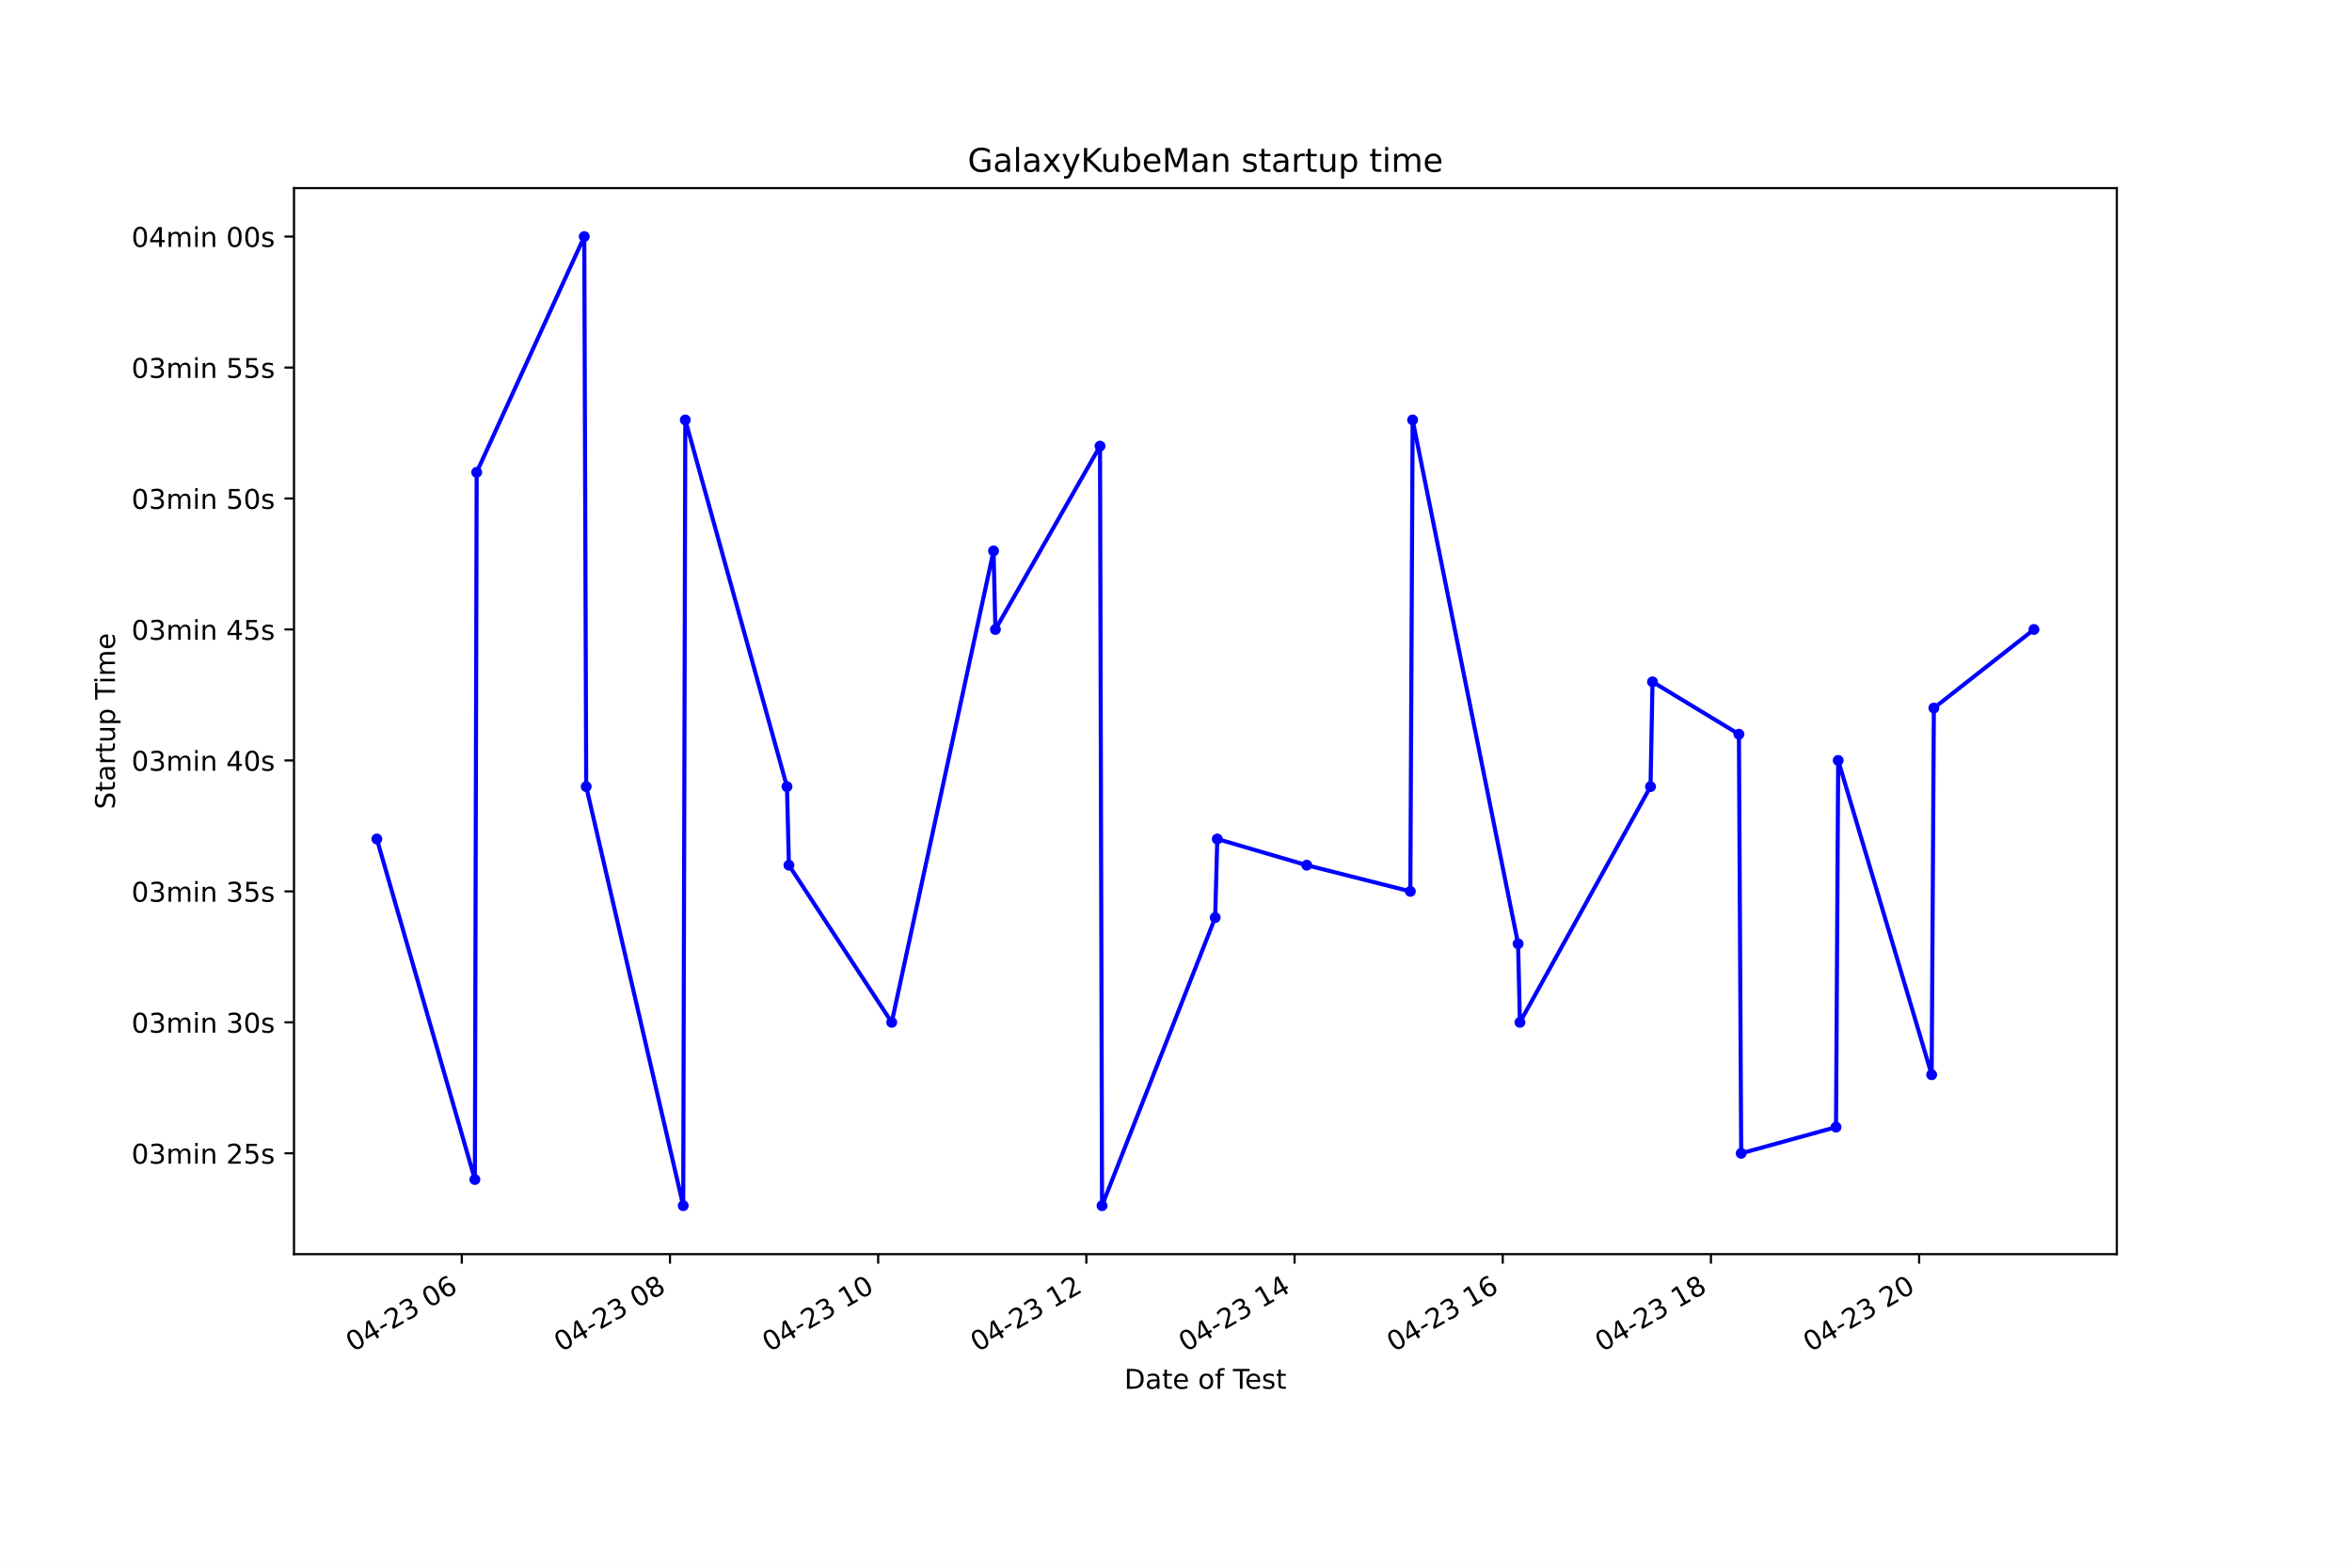
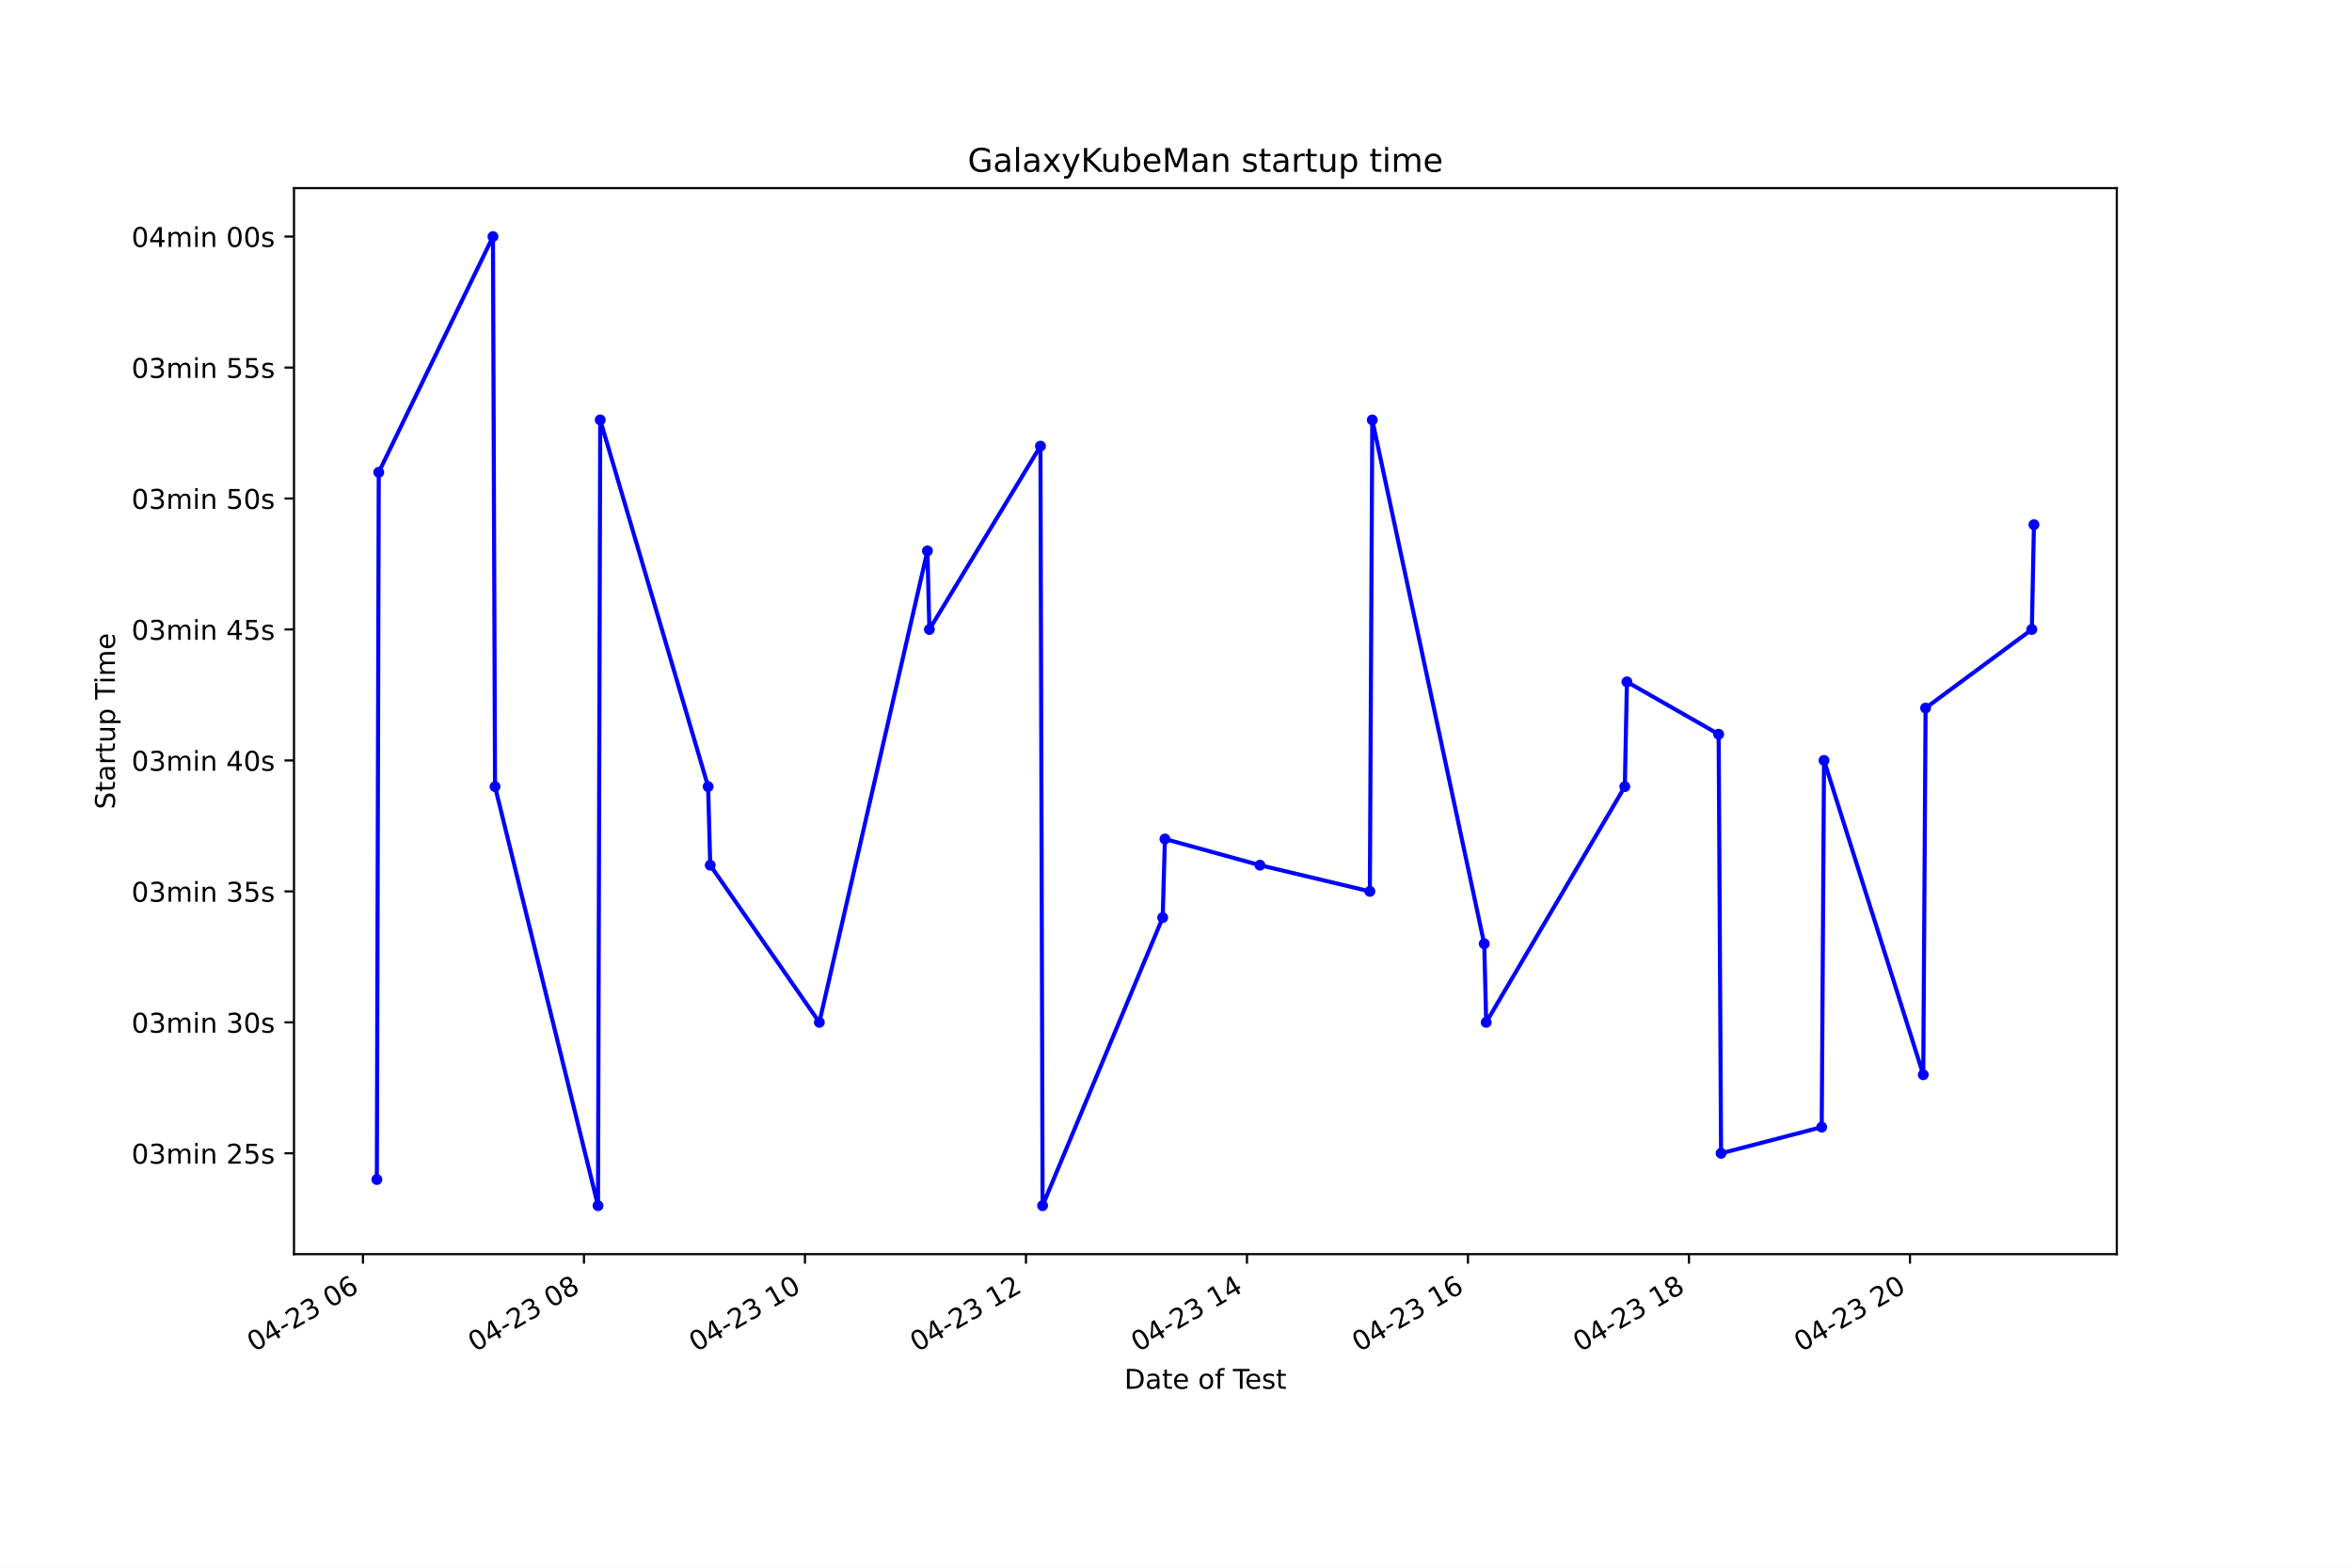
<svg xmlns="http://www.w3.org/2000/svg" xmlns:xlink="http://www.w3.org/1999/xlink" height="576pt" version="1.1" viewBox="0 0 864 576" width="864pt">
  <defs>
    <style type="text/css">*{stroke-linecap:butt;stroke-linejoin:round;}</style>
  </defs>
  <g id="figure_1">
    <g id="patch_1">
      <path d="M 0 576  L 864 576  L 864 0  L 0 0  z " style="fill:#ffffff;" />
    </g>
    <g id="axes_1">
      <g id="patch_2">
        <path d="M 108 460.8  L 777.6 460.8  L 777.6 69.12  L 108 69.12  z " style="fill:#ffffff;" />
      </g>
      <g id="matplotlib.axis_1">
        <g id="xtick_1">
          <g id="line2d_1">
            <defs>
-               <path d="M 0 0  L 0 3.5  " id="m1966120ac6" style="stroke:#000000;stroke-width:0.8;" />
+               <path d="M 0 0  L 0 3.5  " id="m173b4c6e5d" style="stroke:#000000;stroke-width:0.8;" />
            </defs>
            <g>
-               <use style="stroke:#000000;stroke-width:0.8;" x="169.634" xlink:href="#m1966120ac6" y="460.8" />
+               <use style="stroke:#000000;stroke-width:0.8;" x="133.328" xlink:href="#m173b4c6e5d" y="460.8" />
            </g>
          </g>
          <g id="text_1">
-             <g transform="translate(129.6567 496.8609)rotate(-30)scale(0.1 -0.1)">
+             <g transform="translate(93.35134 496.8609)rotate(-30)scale(0.1 -0.1)">
              <defs>
                <path d="M 2034 4250  Q 1547 4250 1301 3770  Q 1056 3291 1056 2328  Q 1056 1369 1301 889  Q 1547 409 2034 409  Q 2525 409 2770 889  Q 3016 1369 3016 2328  Q 3016 3291 2770 3770  Q 2525 4250 2034 4250  z M 2034 4750  Q 2819 4750 3233 4129  Q 3647 3509 3647 2328  Q 3647 1150 3233 529  Q 2819 -91 2034 -91  Q 1250 -91 836 529  Q 422 1150 422 2328  Q 422 3509 836 4129  Q 1250 4750 2034 4750  z " id="DejaVuSans-30" transform="scale(0.015625)" />
                <path d="M 2419 4116  L 825 1625  L 2419 1625  L 2419 4116  z M 2253 4666  L 3047 4666  L 3047 1625  L 3713 1625  L 3713 1100  L 3047 1100  L 3047 0  L 2419 0  L 2419 1100  L 313 1100  L 313 1709  L 2253 4666  z " id="DejaVuSans-34" transform="scale(0.015625)" />
                <path d="M 313 2009  L 1997 2009  L 1997 1497  L 313 1497  L 313 2009  z " id="DejaVuSans-2d" transform="scale(0.015625)" />
                <path d="M 1228 531  L 3431 531  L 3431 0  L 469 0  L 469 531  Q 828 903 1448 1529  Q 2069 2156 2228 2338  Q 2531 2678 2651 2914  Q 2772 3150 2772 3378  Q 2772 3750 2511 3984  Q 2250 4219 1831 4219  Q 1534 4219 1204 4116  Q 875 4013 500 3803  L 500 4441  Q 881 4594 1212 4672  Q 1544 4750 1819 4750  Q 2544 4750 2975 4387  Q 3406 4025 3406 3419  Q 3406 3131 3298 2873  Q 3191 2616 2906 2266  Q 2828 2175 2409 1742  Q 1991 1309 1228 531  z " id="DejaVuSans-32" transform="scale(0.015625)" />
                <path d="M 2597 2516  Q 3050 2419 3304 2112  Q 3559 1806 3559 1356  Q 3559 666 3084 287  Q 2609 -91 1734 -91  Q 1441 -91 1130 -33  Q 819 25 488 141  L 488 750  Q 750 597 1062 519  Q 1375 441 1716 441  Q 2309 441 2620 675  Q 2931 909 2931 1356  Q 2931 1769 2642 2001  Q 2353 2234 1838 2234  L 1294 2234  L 1294 2753  L 1863 2753  Q 2328 2753 2575 2939  Q 2822 3125 2822 3475  Q 2822 3834 2567 4026  Q 2313 4219 1838 4219  Q 1578 4219 1281 4162  Q 984 4106 628 3988  L 628 4550  Q 988 4650 1302 4700  Q 1616 4750 1894 4750  Q 2613 4750 3031 4423  Q 3450 4097 3450 3541  Q 3450 3153 3228 2886  Q 3006 2619 2597 2516  z " id="DejaVuSans-33" transform="scale(0.015625)" />
                <path id="DejaVuSans-20" transform="scale(0.015625)" />
                <path d="M 2113 2584  Q 1688 2584 1439 2293  Q 1191 2003 1191 1497  Q 1191 994 1439 701  Q 1688 409 2113 409  Q 2538 409 2786 701  Q 3034 994 3034 1497  Q 3034 2003 2786 2293  Q 2538 2584 2113 2584  z M 3366 4563  L 3366 3988  Q 3128 4100 2886 4159  Q 2644 4219 2406 4219  Q 1781 4219 1451 3797  Q 1122 3375 1075 2522  Q 1259 2794 1537 2939  Q 1816 3084 2150 3084  Q 2853 3084 3261 2657  Q 3669 2231 3669 1497  Q 3669 778 3244 343  Q 2819 -91 2113 -91  Q 1303 -91 875 529  Q 447 1150 447 2328  Q 447 3434 972 4092  Q 1497 4750 2381 4750  Q 2619 4750 2861 4703  Q 3103 4656 3366 4563  z " id="DejaVuSans-36" transform="scale(0.015625)" />
              </defs>
              <use xlink:href="#DejaVuSans-30" />
              <use x="63.623" xlink:href="#DejaVuSans-34" />
              <use x="127.246" xlink:href="#DejaVuSans-2d" />
              <use x="163.33" xlink:href="#DejaVuSans-32" />
              <use x="226.953" xlink:href="#DejaVuSans-33" />
              <use x="290.576" xlink:href="#DejaVuSans-20" />
              <use x="322.363" xlink:href="#DejaVuSans-30" />
              <use x="385.986" xlink:href="#DejaVuSans-36" />
            </g>
          </g>
        </g>
        <g id="xtick_2">
          <g id="line2d_2">
            <g>
-               <use style="stroke:#000000;stroke-width:0.8;" x="246.114" xlink:href="#m1966120ac6" y="460.8" />
+               <use style="stroke:#000000;stroke-width:0.8;" x="214.513" xlink:href="#m173b4c6e5d" y="460.8" />
            </g>
          </g>
          <g id="text_2">
-             <g transform="translate(206.1366 496.8609)rotate(-30)scale(0.1 -0.1)">
+             <g transform="translate(174.536 496.8609)rotate(-30)scale(0.1 -0.1)">
              <defs>
                <path d="M 2034 2216  Q 1584 2216 1326 1975  Q 1069 1734 1069 1313  Q 1069 891 1326 650  Q 1584 409 2034 409  Q 2484 409 2743 651  Q 3003 894 3003 1313  Q 3003 1734 2745 1975  Q 2488 2216 2034 2216  z M 1403 2484  Q 997 2584 770 2862  Q 544 3141 544 3541  Q 544 4100 942 4425  Q 1341 4750 2034 4750  Q 2731 4750 3128 4425  Q 3525 4100 3525 3541  Q 3525 3141 3298 2862  Q 3072 2584 2669 2484  Q 3125 2378 3379 2068  Q 3634 1759 3634 1313  Q 3634 634 3220 271  Q 2806 -91 2034 -91  Q 1263 -91 848 271  Q 434 634 434 1313  Q 434 1759 690 2068  Q 947 2378 1403 2484  z M 1172 3481  Q 1172 3119 1398 2916  Q 1625 2713 2034 2713  Q 2441 2713 2670 2916  Q 2900 3119 2900 3481  Q 2900 3844 2670 4047  Q 2441 4250 2034 4250  Q 1625 4250 1398 4047  Q 1172 3844 1172 3481  z " id="DejaVuSans-38" transform="scale(0.015625)" />
              </defs>
              <use xlink:href="#DejaVuSans-30" />
              <use x="63.623" xlink:href="#DejaVuSans-34" />
              <use x="127.246" xlink:href="#DejaVuSans-2d" />
              <use x="163.33" xlink:href="#DejaVuSans-32" />
              <use x="226.953" xlink:href="#DejaVuSans-33" />
              <use x="290.576" xlink:href="#DejaVuSans-20" />
              <use x="322.363" xlink:href="#DejaVuSans-30" />
              <use x="385.986" xlink:href="#DejaVuSans-38" />
            </g>
          </g>
        </g>
        <g id="xtick_3">
          <g id="line2d_3">
            <g>
-               <use style="stroke:#000000;stroke-width:0.8;" x="322.594" xlink:href="#m1966120ac6" y="460.8" />
+               <use style="stroke:#000000;stroke-width:0.8;" x="295.698" xlink:href="#m173b4c6e5d" y="460.8" />
            </g>
          </g>
          <g id="text_3">
-             <g transform="translate(282.6165 496.8609)rotate(-30)scale(0.1 -0.1)">
+             <g transform="translate(255.7207 496.8609)rotate(-30)scale(0.1 -0.1)">
              <defs>
                <path d="M 794 531  L 1825 531  L 1825 4091  L 703 3866  L 703 4441  L 1819 4666  L 2450 4666  L 2450 531  L 3481 531  L 3481 0  L 794 0  L 794 531  z " id="DejaVuSans-31" transform="scale(0.015625)" />
              </defs>
              <use xlink:href="#DejaVuSans-30" />
              <use x="63.623" xlink:href="#DejaVuSans-34" />
              <use x="127.246" xlink:href="#DejaVuSans-2d" />
              <use x="163.33" xlink:href="#DejaVuSans-32" />
              <use x="226.953" xlink:href="#DejaVuSans-33" />
              <use x="290.576" xlink:href="#DejaVuSans-20" />
              <use x="322.363" xlink:href="#DejaVuSans-31" />
              <use x="385.986" xlink:href="#DejaVuSans-30" />
            </g>
          </g>
        </g>
        <g id="xtick_4">
          <g id="line2d_4">
            <g>
-               <use style="stroke:#000000;stroke-width:0.8;" x="399.074" xlink:href="#m1966120ac6" y="460.8" />
+               <use style="stroke:#000000;stroke-width:0.8;" x="376.883" xlink:href="#m173b4c6e5d" y="460.8" />
            </g>
          </g>
          <g id="text_4">
-             <g transform="translate(359.0965 496.8609)rotate(-30)scale(0.1 -0.1)">
+             <g transform="translate(336.9054 496.8609)rotate(-30)scale(0.1 -0.1)">
              <use xlink:href="#DejaVuSans-30" />
              <use x="63.623" xlink:href="#DejaVuSans-34" />
              <use x="127.246" xlink:href="#DejaVuSans-2d" />
              <use x="163.33" xlink:href="#DejaVuSans-32" />
              <use x="226.953" xlink:href="#DejaVuSans-33" />
              <use x="290.576" xlink:href="#DejaVuSans-20" />
              <use x="322.363" xlink:href="#DejaVuSans-31" />
              <use x="385.986" xlink:href="#DejaVuSans-32" />
            </g>
          </g>
        </g>
        <g id="xtick_5">
          <g id="line2d_5">
            <g>
-               <use style="stroke:#000000;stroke-width:0.8;" x="475.554" xlink:href="#m1966120ac6" y="460.8" />
+               <use style="stroke:#000000;stroke-width:0.8;" x="458.067" xlink:href="#m173b4c6e5d" y="460.8" />
            </g>
          </g>
          <g id="text_5">
-             <g transform="translate(435.5764 496.8609)rotate(-30)scale(0.1 -0.1)">
+             <g transform="translate(418.0901 496.8609)rotate(-30)scale(0.1 -0.1)">
              <use xlink:href="#DejaVuSans-30" />
              <use x="63.623" xlink:href="#DejaVuSans-34" />
              <use x="127.246" xlink:href="#DejaVuSans-2d" />
              <use x="163.33" xlink:href="#DejaVuSans-32" />
              <use x="226.953" xlink:href="#DejaVuSans-33" />
              <use x="290.576" xlink:href="#DejaVuSans-20" />
              <use x="322.363" xlink:href="#DejaVuSans-31" />
              <use x="385.986" xlink:href="#DejaVuSans-34" />
            </g>
          </g>
        </g>
        <g id="xtick_6">
          <g id="line2d_6">
            <g>
-               <use style="stroke:#000000;stroke-width:0.8;" x="552.034" xlink:href="#m1966120ac6" y="460.8" />
+               <use style="stroke:#000000;stroke-width:0.8;" x="539.252" xlink:href="#m173b4c6e5d" y="460.8" />
            </g>
          </g>
          <g id="text_6">
-             <g transform="translate(512.0564 496.8609)rotate(-30)scale(0.1 -0.1)">
+             <g transform="translate(499.2748 496.8609)rotate(-30)scale(0.1 -0.1)">
              <use xlink:href="#DejaVuSans-30" />
              <use x="63.623" xlink:href="#DejaVuSans-34" />
              <use x="127.246" xlink:href="#DejaVuSans-2d" />
              <use x="163.33" xlink:href="#DejaVuSans-32" />
              <use x="226.953" xlink:href="#DejaVuSans-33" />
              <use x="290.576" xlink:href="#DejaVuSans-20" />
              <use x="322.363" xlink:href="#DejaVuSans-31" />
              <use x="385.986" xlink:href="#DejaVuSans-36" />
            </g>
          </g>
        </g>
        <g id="xtick_7">
          <g id="line2d_7">
            <g>
-               <use style="stroke:#000000;stroke-width:0.8;" x="628.513" xlink:href="#m1966120ac6" y="460.8" />
+               <use style="stroke:#000000;stroke-width:0.8;" x="620.437" xlink:href="#m173b4c6e5d" y="460.8" />
            </g>
          </g>
          <g id="text_7">
-             <g transform="translate(588.5363 496.8609)rotate(-30)scale(0.1 -0.1)">
+             <g transform="translate(580.4594 496.8609)rotate(-30)scale(0.1 -0.1)">
              <use xlink:href="#DejaVuSans-30" />
              <use x="63.623" xlink:href="#DejaVuSans-34" />
              <use x="127.246" xlink:href="#DejaVuSans-2d" />
              <use x="163.33" xlink:href="#DejaVuSans-32" />
              <use x="226.953" xlink:href="#DejaVuSans-33" />
              <use x="290.576" xlink:href="#DejaVuSans-20" />
              <use x="322.363" xlink:href="#DejaVuSans-31" />
              <use x="385.986" xlink:href="#DejaVuSans-38" />
            </g>
          </g>
        </g>
        <g id="xtick_8">
          <g id="line2d_8">
            <g>
-               <use style="stroke:#000000;stroke-width:0.8;" x="704.993" xlink:href="#m1966120ac6" y="460.8" />
+               <use style="stroke:#000000;stroke-width:0.8;" x="701.621" xlink:href="#m173b4c6e5d" y="460.8" />
            </g>
          </g>
          <g id="text_8">
-             <g transform="translate(665.0163 496.8609)rotate(-30)scale(0.1 -0.1)">
+             <g transform="translate(661.6441 496.8609)rotate(-30)scale(0.1 -0.1)">
              <use xlink:href="#DejaVuSans-30" />
              <use x="63.623" xlink:href="#DejaVuSans-34" />
              <use x="127.246" xlink:href="#DejaVuSans-2d" />
              <use x="163.33" xlink:href="#DejaVuSans-32" />
              <use x="226.953" xlink:href="#DejaVuSans-33" />
              <use x="290.576" xlink:href="#DejaVuSans-20" />
              <use x="322.363" xlink:href="#DejaVuSans-32" />
              <use x="385.986" xlink:href="#DejaVuSans-30" />
            </g>
          </g>
        </g>
        <g id="text_9">
          <g transform="translate(413.0063 510.2604)scale(0.1 -0.1)">
            <defs>
              <path d="M 1259 4147  L 1259 519  L 2022 519  Q 2988 519 3436 956  Q 3884 1394 3884 2338  Q 3884 3275 3436 3711  Q 2988 4147 2022 4147  L 1259 4147  z M 628 4666  L 1925 4666  Q 3281 4666 3915 4102  Q 4550 3538 4550 2338  Q 4550 1131 3912 565  Q 3275 0 1925 0  L 628 0  L 628 4666  z " id="DejaVuSans-44" transform="scale(0.015625)" />
              <path d="M 2194 1759  Q 1497 1759 1228 1600  Q 959 1441 959 1056  Q 959 750 1161 570  Q 1363 391 1709 391  Q 2188 391 2477 730  Q 2766 1069 2766 1631  L 2766 1759  L 2194 1759  z M 3341 1997  L 3341 0  L 2766 0  L 2766 531  Q 2569 213 2275 61  Q 1981 -91 1556 -91  Q 1019 -91 701 211  Q 384 513 384 1019  Q 384 1609 779 1909  Q 1175 2209 1959 2209  L 2766 2209  L 2766 2266  Q 2766 2663 2505 2880  Q 2244 3097 1772 3097  Q 1472 3097 1187 3025  Q 903 2953 641 2809  L 641 3341  Q 956 3463 1253 3523  Q 1550 3584 1831 3584  Q 2591 3584 2966 3190  Q 3341 2797 3341 1997  z " id="DejaVuSans-61" transform="scale(0.015625)" />
              <path d="M 1172 4494  L 1172 3500  L 2356 3500  L 2356 3053  L 1172 3053  L 1172 1153  Q 1172 725 1289 603  Q 1406 481 1766 481  L 2356 481  L 2356 0  L 1766 0  Q 1100 0 847 248  Q 594 497 594 1153  L 594 3053  L 172 3053  L 172 3500  L 594 3500  L 594 4494  L 1172 4494  z " id="DejaVuSans-74" transform="scale(0.015625)" />
              <path d="M 3597 1894  L 3597 1613  L 953 1613  Q 991 1019 1311 708  Q 1631 397 2203 397  Q 2534 397 2845 478  Q 3156 559 3463 722  L 3463 178  Q 3153 47 2828 -22  Q 2503 -91 2169 -91  Q 1331 -91 842 396  Q 353 884 353 1716  Q 353 2575 817 3079  Q 1281 3584 2069 3584  Q 2775 3584 3186 3129  Q 3597 2675 3597 1894  z M 3022 2063  Q 3016 2534 2758 2815  Q 2500 3097 2075 3097  Q 1594 3097 1305 2825  Q 1016 2553 972 2059  L 3022 2063  z " id="DejaVuSans-65" transform="scale(0.015625)" />
              <path d="M 1959 3097  Q 1497 3097 1228 2736  Q 959 2375 959 1747  Q 959 1119 1226 758  Q 1494 397 1959 397  Q 2419 397 2687 759  Q 2956 1122 2956 1747  Q 2956 2369 2687 2733  Q 2419 3097 1959 3097  z M 1959 3584  Q 2709 3584 3137 3096  Q 3566 2609 3566 1747  Q 3566 888 3137 398  Q 2709 -91 1959 -91  Q 1206 -91 779 398  Q 353 888 353 1747  Q 353 2609 779 3096  Q 1206 3584 1959 3584  z " id="DejaVuSans-6f" transform="scale(0.015625)" />
              <path d="M 2375 4863  L 2375 4384  L 1825 4384  Q 1516 4384 1395 4259  Q 1275 4134 1275 3809  L 1275 3500  L 2222 3500  L 2222 3053  L 1275 3053  L 1275 0  L 697 0  L 697 3053  L 147 3053  L 147 3500  L 697 3500  L 697 3744  Q 697 4328 969 4595  Q 1241 4863 1831 4863  L 2375 4863  z " id="DejaVuSans-66" transform="scale(0.015625)" />
              <path d="M -19 4666  L 3928 4666  L 3928 4134  L 2272 4134  L 2272 0  L 1638 0  L 1638 4134  L -19 4134  L -19 4666  z " id="DejaVuSans-54" transform="scale(0.015625)" />
              <path d="M 2834 3397  L 2834 2853  Q 2591 2978 2328 3040  Q 2066 3103 1784 3103  Q 1356 3103 1142 2972  Q 928 2841 928 2578  Q 928 2378 1081 2264  Q 1234 2150 1697 2047  L 1894 2003  Q 2506 1872 2764 1633  Q 3022 1394 3022 966  Q 3022 478 2636 193  Q 2250 -91 1575 -91  Q 1294 -91 989 -36  Q 684 19 347 128  L 347 722  Q 666 556 975 473  Q 1284 391 1588 391  Q 1994 391 2212 530  Q 2431 669 2431 922  Q 2431 1156 2273 1281  Q 2116 1406 1581 1522  L 1381 1569  Q 847 1681 609 1914  Q 372 2147 372 2553  Q 372 3047 722 3315  Q 1072 3584 1716 3584  Q 2034 3584 2315 3537  Q 2597 3491 2834 3397  z " id="DejaVuSans-73" transform="scale(0.015625)" />
            </defs>
            <use xlink:href="#DejaVuSans-44" />
            <use x="77.002" xlink:href="#DejaVuSans-61" />
            <use x="138.281" xlink:href="#DejaVuSans-74" />
            <use x="177.49" xlink:href="#DejaVuSans-65" />
            <use x="239.014" xlink:href="#DejaVuSans-20" />
            <use x="270.801" xlink:href="#DejaVuSans-6f" />
            <use x="331.982" xlink:href="#DejaVuSans-66" />
            <use x="367.188" xlink:href="#DejaVuSans-20" />
            <use x="398.975" xlink:href="#DejaVuSans-54" />
            <use x="443.059" xlink:href="#DejaVuSans-65" />
            <use x="504.582" xlink:href="#DejaVuSans-73" />
            <use x="556.682" xlink:href="#DejaVuSans-74" />
          </g>
        </g>
      </g>
      <g id="matplotlib.axis_2">
        <g id="ytick_1">
          <g id="line2d_9">
            <defs>
-               <path d="M 0 0  L -3.5 0  " id="me5ab86847f" style="stroke:#000000;stroke-width:0.8;" />
+               <path d="M 0 0  L -3.5 0  " id="m0914fcce9e" style="stroke:#000000;stroke-width:0.8;" />
            </defs>
            <g>
-               <use style="stroke:#000000;stroke-width:0.8;" x="108" xlink:href="#me5ab86847f" y="423.749" />
+               <use style="stroke:#000000;stroke-width:0.8;" x="108" xlink:href="#m0914fcce9e" y="423.749" />
            </g>
          </g>
          <g id="text_10">
            <g transform="translate(48.30625 427.5484)scale(0.1 -0.1)">
              <defs>
                <path d="M 3328 2828  Q 3544 3216 3844 3400  Q 4144 3584 4550 3584  Q 5097 3584 5394 3201  Q 5691 2819 5691 2113  L 5691 0  L 5113 0  L 5113 2094  Q 5113 2597 4934 2840  Q 4756 3084 4391 3084  Q 3944 3084 3684 2787  Q 3425 2491 3425 1978  L 3425 0  L 2847 0  L 2847 2094  Q 2847 2600 2669 2842  Q 2491 3084 2119 3084  Q 1678 3084 1418 2786  Q 1159 2488 1159 1978  L 1159 0  L 581 0  L 581 3500  L 1159 3500  L 1159 2956  Q 1356 3278 1631 3431  Q 1906 3584 2284 3584  Q 2666 3584 2933 3390  Q 3200 3197 3328 2828  z " id="DejaVuSans-6d" transform="scale(0.015625)" />
                <path d="M 603 3500  L 1178 3500  L 1178 0  L 603 0  L 603 3500  z M 603 4863  L 1178 4863  L 1178 4134  L 603 4134  L 603 4863  z " id="DejaVuSans-69" transform="scale(0.015625)" />
                <path d="M 3513 2113  L 3513 0  L 2938 0  L 2938 2094  Q 2938 2591 2744 2837  Q 2550 3084 2163 3084  Q 1697 3084 1428 2787  Q 1159 2491 1159 1978  L 1159 0  L 581 0  L 581 3500  L 1159 3500  L 1159 2956  Q 1366 3272 1645 3428  Q 1925 3584 2291 3584  Q 2894 3584 3203 3211  Q 3513 2838 3513 2113  z " id="DejaVuSans-6e" transform="scale(0.015625)" />
                <path d="M 691 4666  L 3169 4666  L 3169 4134  L 1269 4134  L 1269 2991  Q 1406 3038 1543 3061  Q 1681 3084 1819 3084  Q 2600 3084 3056 2656  Q 3513 2228 3513 1497  Q 3513 744 3044 326  Q 2575 -91 1722 -91  Q 1428 -91 1123 -41  Q 819 9 494 109  L 494 744  Q 775 591 1075 516  Q 1375 441 1709 441  Q 2250 441 2565 725  Q 2881 1009 2881 1497  Q 2881 1984 2565 2268  Q 2250 2553 1709 2553  Q 1456 2553 1204 2497  Q 953 2441 691 2322  L 691 4666  z " id="DejaVuSans-35" transform="scale(0.015625)" />
              </defs>
              <use xlink:href="#DejaVuSans-30" />
              <use x="63.623" xlink:href="#DejaVuSans-33" />
              <use x="127.246" xlink:href="#DejaVuSans-6d" />
              <use x="224.658" xlink:href="#DejaVuSans-69" />
              <use x="252.441" xlink:href="#DejaVuSans-6e" />
              <use x="315.82" xlink:href="#DejaVuSans-20" />
              <use x="347.607" xlink:href="#DejaVuSans-32" />
              <use x="411.23" xlink:href="#DejaVuSans-35" />
              <use x="474.854" xlink:href="#DejaVuSans-73" />
            </g>
          </g>
        </g>
        <g id="ytick_2">
          <g id="line2d_10">
            <g>
-               <use style="stroke:#000000;stroke-width:0.8;" x="108" xlink:href="#me5ab86847f" y="375.631" />
+               <use style="stroke:#000000;stroke-width:0.8;" x="108" xlink:href="#m0914fcce9e" y="375.631" />
            </g>
          </g>
          <g id="text_11">
            <g transform="translate(48.30625 379.4305)scale(0.1 -0.1)">
              <use xlink:href="#DejaVuSans-30" />
              <use x="63.623" xlink:href="#DejaVuSans-33" />
              <use x="127.246" xlink:href="#DejaVuSans-6d" />
              <use x="224.658" xlink:href="#DejaVuSans-69" />
              <use x="252.441" xlink:href="#DejaVuSans-6e" />
              <use x="315.82" xlink:href="#DejaVuSans-20" />
              <use x="347.607" xlink:href="#DejaVuSans-33" />
              <use x="411.23" xlink:href="#DejaVuSans-30" />
              <use x="474.854" xlink:href="#DejaVuSans-73" />
            </g>
          </g>
        </g>
        <g id="ytick_3">
          <g id="line2d_11">
            <g>
-               <use style="stroke:#000000;stroke-width:0.8;" x="108" xlink:href="#me5ab86847f" y="327.513" />
+               <use style="stroke:#000000;stroke-width:0.8;" x="108" xlink:href="#m0914fcce9e" y="327.513" />
            </g>
          </g>
          <g id="text_12">
            <g transform="translate(48.30625 331.3125)scale(0.1 -0.1)">
              <use xlink:href="#DejaVuSans-30" />
              <use x="63.623" xlink:href="#DejaVuSans-33" />
              <use x="127.246" xlink:href="#DejaVuSans-6d" />
              <use x="224.658" xlink:href="#DejaVuSans-69" />
              <use x="252.441" xlink:href="#DejaVuSans-6e" />
              <use x="315.82" xlink:href="#DejaVuSans-20" />
              <use x="347.607" xlink:href="#DejaVuSans-33" />
              <use x="411.23" xlink:href="#DejaVuSans-35" />
              <use x="474.854" xlink:href="#DejaVuSans-73" />
            </g>
          </g>
        </g>
        <g id="ytick_4">
          <g id="line2d_12">
            <g>
-               <use style="stroke:#000000;stroke-width:0.8;" x="108" xlink:href="#me5ab86847f" y="279.395" />
+               <use style="stroke:#000000;stroke-width:0.8;" x="108" xlink:href="#m0914fcce9e" y="279.395" />
            </g>
          </g>
          <g id="text_13">
            <g transform="translate(48.30625 283.1946)scale(0.1 -0.1)">
              <use xlink:href="#DejaVuSans-30" />
              <use x="63.623" xlink:href="#DejaVuSans-33" />
              <use x="127.246" xlink:href="#DejaVuSans-6d" />
              <use x="224.658" xlink:href="#DejaVuSans-69" />
              <use x="252.441" xlink:href="#DejaVuSans-6e" />
              <use x="315.82" xlink:href="#DejaVuSans-20" />
              <use x="347.607" xlink:href="#DejaVuSans-34" />
              <use x="411.23" xlink:href="#DejaVuSans-30" />
              <use x="474.854" xlink:href="#DejaVuSans-73" />
            </g>
          </g>
        </g>
        <g id="ytick_5">
          <g id="line2d_13">
            <g>
-               <use style="stroke:#000000;stroke-width:0.8;" x="108" xlink:href="#me5ab86847f" y="231.277" />
+               <use style="stroke:#000000;stroke-width:0.8;" x="108" xlink:href="#m0914fcce9e" y="231.277" />
            </g>
          </g>
          <g id="text_14">
            <g transform="translate(48.30625 235.0767)scale(0.1 -0.1)">
              <use xlink:href="#DejaVuSans-30" />
              <use x="63.623" xlink:href="#DejaVuSans-33" />
              <use x="127.246" xlink:href="#DejaVuSans-6d" />
              <use x="224.658" xlink:href="#DejaVuSans-69" />
              <use x="252.441" xlink:href="#DejaVuSans-6e" />
              <use x="315.82" xlink:href="#DejaVuSans-20" />
              <use x="347.607" xlink:href="#DejaVuSans-34" />
              <use x="411.23" xlink:href="#DejaVuSans-35" />
              <use x="474.854" xlink:href="#DejaVuSans-73" />
            </g>
          </g>
        </g>
        <g id="ytick_6">
          <g id="line2d_14">
            <g>
-               <use style="stroke:#000000;stroke-width:0.8;" x="108" xlink:href="#me5ab86847f" y="183.16" />
+               <use style="stroke:#000000;stroke-width:0.8;" x="108" xlink:href="#m0914fcce9e" y="183.16" />
            </g>
          </g>
          <g id="text_15">
            <g transform="translate(48.30625 186.9587)scale(0.1 -0.1)">
              <use xlink:href="#DejaVuSans-30" />
              <use x="63.623" xlink:href="#DejaVuSans-33" />
              <use x="127.246" xlink:href="#DejaVuSans-6d" />
              <use x="224.658" xlink:href="#DejaVuSans-69" />
              <use x="252.441" xlink:href="#DejaVuSans-6e" />
              <use x="315.82" xlink:href="#DejaVuSans-20" />
              <use x="347.607" xlink:href="#DejaVuSans-35" />
              <use x="411.23" xlink:href="#DejaVuSans-30" />
              <use x="474.854" xlink:href="#DejaVuSans-73" />
            </g>
          </g>
        </g>
        <g id="ytick_7">
          <g id="line2d_15">
            <g>
-               <use style="stroke:#000000;stroke-width:0.8;" x="108" xlink:href="#me5ab86847f" y="135.042" />
+               <use style="stroke:#000000;stroke-width:0.8;" x="108" xlink:href="#m0914fcce9e" y="135.042" />
            </g>
          </g>
          <g id="text_16">
            <g transform="translate(48.30625 138.8408)scale(0.1 -0.1)">
              <use xlink:href="#DejaVuSans-30" />
              <use x="63.623" xlink:href="#DejaVuSans-33" />
              <use x="127.246" xlink:href="#DejaVuSans-6d" />
              <use x="224.658" xlink:href="#DejaVuSans-69" />
              <use x="252.441" xlink:href="#DejaVuSans-6e" />
              <use x="315.82" xlink:href="#DejaVuSans-20" />
              <use x="347.607" xlink:href="#DejaVuSans-35" />
              <use x="411.23" xlink:href="#DejaVuSans-35" />
              <use x="474.854" xlink:href="#DejaVuSans-73" />
            </g>
          </g>
        </g>
        <g id="ytick_8">
          <g id="line2d_16">
            <g>
-               <use style="stroke:#000000;stroke-width:0.8;" x="108" xlink:href="#me5ab86847f" y="86.924" />
+               <use style="stroke:#000000;stroke-width:0.8;" x="108" xlink:href="#m0914fcce9e" y="86.924" />
            </g>
          </g>
          <g id="text_17">
            <g transform="translate(48.30625 90.72285)scale(0.1 -0.1)">
              <use xlink:href="#DejaVuSans-30" />
              <use x="63.623" xlink:href="#DejaVuSans-34" />
              <use x="127.246" xlink:href="#DejaVuSans-6d" />
              <use x="224.658" xlink:href="#DejaVuSans-69" />
              <use x="252.441" xlink:href="#DejaVuSans-6e" />
              <use x="315.82" xlink:href="#DejaVuSans-20" />
              <use x="347.607" xlink:href="#DejaVuSans-30" />
              <use x="411.23" xlink:href="#DejaVuSans-30" />
              <use x="474.854" xlink:href="#DejaVuSans-73" />
            </g>
          </g>
        </g>
        <g id="text_18">
          <g transform="translate(42.22656 297.3397)rotate(-90)scale(0.1 -0.1)">
            <defs>
              <path d="M 3425 4513  L 3425 3897  Q 3066 4069 2747 4153  Q 2428 4238 2131 4238  Q 1616 4238 1336 4038  Q 1056 3838 1056 3469  Q 1056 3159 1242 3001  Q 1428 2844 1947 2747  L 2328 2669  Q 3034 2534 3370 2195  Q 3706 1856 3706 1288  Q 3706 609 3251 259  Q 2797 -91 1919 -91  Q 1588 -91 1214 -16  Q 841 59 441 206  L 441 856  Q 825 641 1194 531  Q 1563 422 1919 422  Q 2459 422 2753 634  Q 3047 847 3047 1241  Q 3047 1584 2836 1778  Q 2625 1972 2144 2069  L 1759 2144  Q 1053 2284 737 2584  Q 422 2884 422 3419  Q 422 4038 858 4394  Q 1294 4750 2059 4750  Q 2388 4750 2728 4690  Q 3069 4631 3425 4513  z " id="DejaVuSans-53" transform="scale(0.015625)" />
              <path d="M 2631 2963  Q 2534 3019 2420 3045  Q 2306 3072 2169 3072  Q 1681 3072 1420 2755  Q 1159 2438 1159 1844  L 1159 0  L 581 0  L 581 3500  L 1159 3500  L 1159 2956  Q 1341 3275 1631 3429  Q 1922 3584 2338 3584  Q 2397 3584 2469 3576  Q 2541 3569 2628 3553  L 2631 2963  z " id="DejaVuSans-72" transform="scale(0.015625)" />
              <path d="M 544 1381  L 544 3500  L 1119 3500  L 1119 1403  Q 1119 906 1312 657  Q 1506 409 1894 409  Q 2359 409 2629 706  Q 2900 1003 2900 1516  L 2900 3500  L 3475 3500  L 3475 0  L 2900 0  L 2900 538  Q 2691 219 2414 64  Q 2138 -91 1772 -91  Q 1169 -91 856 284  Q 544 659 544 1381  z M 1991 3584  L 1991 3584  z " id="DejaVuSans-75" transform="scale(0.015625)" />
              <path d="M 1159 525  L 1159 -1331  L 581 -1331  L 581 3500  L 1159 3500  L 1159 2969  Q 1341 3281 1617 3432  Q 1894 3584 2278 3584  Q 2916 3584 3314 3078  Q 3713 2572 3713 1747  Q 3713 922 3314 415  Q 2916 -91 2278 -91  Q 1894 -91 1617 61  Q 1341 213 1159 525  z M 3116 1747  Q 3116 2381 2855 2742  Q 2594 3103 2138 3103  Q 1681 3103 1420 2742  Q 1159 2381 1159 1747  Q 1159 1113 1420 752  Q 1681 391 2138 391  Q 2594 391 2855 752  Q 3116 1113 3116 1747  z " id="DejaVuSans-70" transform="scale(0.015625)" />
            </defs>
            <use xlink:href="#DejaVuSans-53" />
            <use x="63.477" xlink:href="#DejaVuSans-74" />
            <use x="102.686" xlink:href="#DejaVuSans-61" />
            <use x="163.965" xlink:href="#DejaVuSans-72" />
            <use x="205.078" xlink:href="#DejaVuSans-74" />
            <use x="244.287" xlink:href="#DejaVuSans-75" />
            <use x="307.666" xlink:href="#DejaVuSans-70" />
            <use x="371.143" xlink:href="#DejaVuSans-20" />
            <use x="402.93" xlink:href="#DejaVuSans-54" />
            <use x="460.889" xlink:href="#DejaVuSans-69" />
            <use x="488.672" xlink:href="#DejaVuSans-6d" />
            <use x="586.084" xlink:href="#DejaVuSans-65" />
          </g>
        </g>
      </g>
      <g id="line2d_17">
-         <path clip-path="url(#p5e13662c81)" d="M 747.164 231.277  L 710.4 260.148  L 709.593 394.878  L 675.251 279.395  L 674.455 414.126  L 639.624 423.749  L 638.785 269.772  L 607.046 250.525  L 606.313 289.019  L 558.343 375.631  L 557.663 346.76  L 518.924 154.289  L 518.085 327.513  L 480.036 317.89  L 447.16 308.266  L 446.396 337.137  L 404.831 442.996  L 404.087 163.912  L 365.656 231.277  L 364.976 202.407  L 327.576 375.631  L 289.814 317.89  L 289.091 289.019  L 251.744 154.289  L 250.979 442.996  L 215.341 289.019  L 214.63 86.924  L 175.104 173.536  L 174.446 433.373  L 138.436 308.266  " style="fill:none;stroke:#0000ff;stroke-linecap:square;stroke-width:1.5;" />
+         <path clip-path="url(#pb8e2afdf93)" d="M 747.164 192.783  L 746.386 231.277  L 707.361 260.148  L 706.504 394.878  L 670.049 279.395  L 669.204 414.126  L 632.231 423.749  L 631.34 269.772  L 597.649 250.525  L 596.87 289.019  L 545.95 375.631  L 545.228 346.76  L 504.106 154.289  L 503.215 327.513  L 462.826 317.89  L 427.927 308.266  L 427.116 337.137  L 382.994 442.996  L 382.205 163.912  L 341.409 231.277  L 340.688 202.407  L 300.986 375.631  L 260.901 317.89  L 260.134 289.019  L 220.489 154.289  L 219.677 442.996  L 181.848 289.019  L 181.092 86.924  L 139.135 173.536  L 138.436 433.373  " style="fill:none;stroke:#0000ff;stroke-linecap:square;stroke-width:1.5;" />
        <defs>
-           <path d="M 0 1.5  C 0.398 1.5 0.779 1.342 1.061 1.061  C 1.342 0.779 1.5 0.398 1.5 0  C 1.5 -0.398 1.342 -0.779 1.061 -1.061  C 0.779 -1.342 0.398 -1.5 0 -1.5  C -0.398 -1.5 -0.779 -1.342 -1.061 -1.061  C -1.342 -0.779 -1.5 -0.398 -1.5 0  C -1.5 0.398 -1.342 0.779 -1.061 1.061  C -0.779 1.342 -0.398 1.5 0 1.5  z " id="maf34a19909" style="stroke:#0000ff;" />
+           <path d="M 0 1.5  C 0.398 1.5 0.779 1.342 1.061 1.061  C 1.342 0.779 1.5 0.398 1.5 0  C 1.5 -0.398 1.342 -0.779 1.061 -1.061  C 0.779 -1.342 0.398 -1.5 0 -1.5  C -0.398 -1.5 -0.779 -1.342 -1.061 -1.061  C -1.342 -0.779 -1.5 -0.398 -1.5 0  C -1.5 0.398 -1.342 0.779 -1.061 1.061  C -0.779 1.342 -0.398 1.5 0 1.5  z " id="maff77daf09" style="stroke:#0000ff;" />
        </defs>
-         <g clip-path="url(#p5e13662c81)">
-           <use style="fill:#0000ff;stroke:#0000ff;" x="747.164" xlink:href="#maf34a19909" y="231.277" />
-           <use style="fill:#0000ff;stroke:#0000ff;" x="710.4" xlink:href="#maf34a19909" y="260.148" />
-           <use style="fill:#0000ff;stroke:#0000ff;" x="709.593" xlink:href="#maf34a19909" y="394.878" />
-           <use style="fill:#0000ff;stroke:#0000ff;" x="675.251" xlink:href="#maf34a19909" y="279.395" />
-           <use style="fill:#0000ff;stroke:#0000ff;" x="674.455" xlink:href="#maf34a19909" y="414.126" />
-           <use style="fill:#0000ff;stroke:#0000ff;" x="639.624" xlink:href="#maf34a19909" y="423.749" />
-           <use style="fill:#0000ff;stroke:#0000ff;" x="638.785" xlink:href="#maf34a19909" y="269.772" />
-           <use style="fill:#0000ff;stroke:#0000ff;" x="607.046" xlink:href="#maf34a19909" y="250.525" />
-           <use style="fill:#0000ff;stroke:#0000ff;" x="606.313" xlink:href="#maf34a19909" y="289.019" />
-           <use style="fill:#0000ff;stroke:#0000ff;" x="558.343" xlink:href="#maf34a19909" y="375.631" />
-           <use style="fill:#0000ff;stroke:#0000ff;" x="557.663" xlink:href="#maf34a19909" y="346.76" />
-           <use style="fill:#0000ff;stroke:#0000ff;" x="518.924" xlink:href="#maf34a19909" y="154.289" />
-           <use style="fill:#0000ff;stroke:#0000ff;" x="518.085" xlink:href="#maf34a19909" y="327.513" />
-           <use style="fill:#0000ff;stroke:#0000ff;" x="480.036" xlink:href="#maf34a19909" y="317.89" />
-           <use style="fill:#0000ff;stroke:#0000ff;" x="447.16" xlink:href="#maf34a19909" y="308.266" />
-           <use style="fill:#0000ff;stroke:#0000ff;" x="446.396" xlink:href="#maf34a19909" y="337.137" />
-           <use style="fill:#0000ff;stroke:#0000ff;" x="404.831" xlink:href="#maf34a19909" y="442.996" />
-           <use style="fill:#0000ff;stroke:#0000ff;" x="404.087" xlink:href="#maf34a19909" y="163.912" />
-           <use style="fill:#0000ff;stroke:#0000ff;" x="365.656" xlink:href="#maf34a19909" y="231.277" />
-           <use style="fill:#0000ff;stroke:#0000ff;" x="364.976" xlink:href="#maf34a19909" y="202.407" />
-           <use style="fill:#0000ff;stroke:#0000ff;" x="327.576" xlink:href="#maf34a19909" y="375.631" />
-           <use style="fill:#0000ff;stroke:#0000ff;" x="289.814" xlink:href="#maf34a19909" y="317.89" />
-           <use style="fill:#0000ff;stroke:#0000ff;" x="289.091" xlink:href="#maf34a19909" y="289.019" />
-           <use style="fill:#0000ff;stroke:#0000ff;" x="251.744" xlink:href="#maf34a19909" y="154.289" />
-           <use style="fill:#0000ff;stroke:#0000ff;" x="250.979" xlink:href="#maf34a19909" y="442.996" />
-           <use style="fill:#0000ff;stroke:#0000ff;" x="215.341" xlink:href="#maf34a19909" y="289.019" />
-           <use style="fill:#0000ff;stroke:#0000ff;" x="214.63" xlink:href="#maf34a19909" y="86.924" />
-           <use style="fill:#0000ff;stroke:#0000ff;" x="175.104" xlink:href="#maf34a19909" y="173.536" />
-           <use style="fill:#0000ff;stroke:#0000ff;" x="174.446" xlink:href="#maf34a19909" y="433.373" />
-           <use style="fill:#0000ff;stroke:#0000ff;" x="138.436" xlink:href="#maf34a19909" y="308.266" />
+         <g clip-path="url(#pb8e2afdf93)">
+           <use style="fill:#0000ff;stroke:#0000ff;" x="747.164" xlink:href="#maff77daf09" y="192.783" />
+           <use style="fill:#0000ff;stroke:#0000ff;" x="746.386" xlink:href="#maff77daf09" y="231.277" />
+           <use style="fill:#0000ff;stroke:#0000ff;" x="707.361" xlink:href="#maff77daf09" y="260.148" />
+           <use style="fill:#0000ff;stroke:#0000ff;" x="706.504" xlink:href="#maff77daf09" y="394.878" />
+           <use style="fill:#0000ff;stroke:#0000ff;" x="670.049" xlink:href="#maff77daf09" y="279.395" />
+           <use style="fill:#0000ff;stroke:#0000ff;" x="669.204" xlink:href="#maff77daf09" y="414.126" />
+           <use style="fill:#0000ff;stroke:#0000ff;" x="632.231" xlink:href="#maff77daf09" y="423.749" />
+           <use style="fill:#0000ff;stroke:#0000ff;" x="631.34" xlink:href="#maff77daf09" y="269.772" />
+           <use style="fill:#0000ff;stroke:#0000ff;" x="597.649" xlink:href="#maff77daf09" y="250.525" />
+           <use style="fill:#0000ff;stroke:#0000ff;" x="596.87" xlink:href="#maff77daf09" y="289.019" />
+           <use style="fill:#0000ff;stroke:#0000ff;" x="545.95" xlink:href="#maff77daf09" y="375.631" />
+           <use style="fill:#0000ff;stroke:#0000ff;" x="545.228" xlink:href="#maff77daf09" y="346.76" />
+           <use style="fill:#0000ff;stroke:#0000ff;" x="504.106" xlink:href="#maff77daf09" y="154.289" />
+           <use style="fill:#0000ff;stroke:#0000ff;" x="503.215" xlink:href="#maff77daf09" y="327.513" />
+           <use style="fill:#0000ff;stroke:#0000ff;" x="462.826" xlink:href="#maff77daf09" y="317.89" />
+           <use style="fill:#0000ff;stroke:#0000ff;" x="427.927" xlink:href="#maff77daf09" y="308.266" />
+           <use style="fill:#0000ff;stroke:#0000ff;" x="427.116" xlink:href="#maff77daf09" y="337.137" />
+           <use style="fill:#0000ff;stroke:#0000ff;" x="382.994" xlink:href="#maff77daf09" y="442.996" />
+           <use style="fill:#0000ff;stroke:#0000ff;" x="382.205" xlink:href="#maff77daf09" y="163.912" />
+           <use style="fill:#0000ff;stroke:#0000ff;" x="341.409" xlink:href="#maff77daf09" y="231.277" />
+           <use style="fill:#0000ff;stroke:#0000ff;" x="340.688" xlink:href="#maff77daf09" y="202.407" />
+           <use style="fill:#0000ff;stroke:#0000ff;" x="300.986" xlink:href="#maff77daf09" y="375.631" />
+           <use style="fill:#0000ff;stroke:#0000ff;" x="260.901" xlink:href="#maff77daf09" y="317.89" />
+           <use style="fill:#0000ff;stroke:#0000ff;" x="260.134" xlink:href="#maff77daf09" y="289.019" />
+           <use style="fill:#0000ff;stroke:#0000ff;" x="220.489" xlink:href="#maff77daf09" y="154.289" />
+           <use style="fill:#0000ff;stroke:#0000ff;" x="219.677" xlink:href="#maff77daf09" y="442.996" />
+           <use style="fill:#0000ff;stroke:#0000ff;" x="181.848" xlink:href="#maff77daf09" y="289.019" />
+           <use style="fill:#0000ff;stroke:#0000ff;" x="181.092" xlink:href="#maff77daf09" y="86.924" />
+           <use style="fill:#0000ff;stroke:#0000ff;" x="139.135" xlink:href="#maff77daf09" y="173.536" />
+           <use style="fill:#0000ff;stroke:#0000ff;" x="138.436" xlink:href="#maff77daf09" y="433.373" />
        </g>
      </g>
      <g id="patch_3">
        <path d="M 108 460.8  L 108 69.12  " style="fill:none;stroke:#000000;stroke-linecap:square;stroke-linejoin:miter;stroke-width:0.8;" />
      </g>
      <g id="patch_4">
        <path d="M 777.6 460.8  L 777.6 69.12  " style="fill:none;stroke:#000000;stroke-linecap:square;stroke-linejoin:miter;stroke-width:0.8;" />
      </g>
      <g id="patch_5">
        <path d="M 108 460.8  L 777.6 460.8  " style="fill:none;stroke:#000000;stroke-linecap:square;stroke-linejoin:miter;stroke-width:0.8;" />
      </g>
      <g id="patch_6">
        <path d="M 108 69.12  L 777.6 69.12  " style="fill:none;stroke:#000000;stroke-linecap:square;stroke-linejoin:miter;stroke-width:0.8;" />
      </g>
      <g id="text_19">
        <g transform="translate(355.4794 63.12)scale(0.12 -0.12)">
          <defs>
            <path d="M 3809 666  L 3809 1919  L 2778 1919  L 2778 2438  L 4434 2438  L 4434 434  Q 4069 175 3628 42  Q 3188 -91 2688 -91  Q 1594 -91 976 548  Q 359 1188 359 2328  Q 359 3472 976 4111  Q 1594 4750 2688 4750  Q 3144 4750 3555 4637  Q 3966 4525 4313 4306  L 4313 3634  Q 3963 3931 3569 4081  Q 3175 4231 2741 4231  Q 1884 4231 1454 3753  Q 1025 3275 1025 2328  Q 1025 1384 1454 906  Q 1884 428 2741 428  Q 3075 428 3337 486  Q 3600 544 3809 666  z " id="DejaVuSans-47" transform="scale(0.015625)" />
            <path d="M 603 4863  L 1178 4863  L 1178 0  L 603 0  L 603 4863  z " id="DejaVuSans-6c" transform="scale(0.015625)" />
            <path d="M 3513 3500  L 2247 1797  L 3578 0  L 2900 0  L 1881 1375  L 863 0  L 184 0  L 1544 1831  L 300 3500  L 978 3500  L 1906 2253  L 2834 3500  L 3513 3500  z " id="DejaVuSans-78" transform="scale(0.015625)" />
            <path d="M 2059 -325  Q 1816 -950 1584 -1140  Q 1353 -1331 966 -1331  L 506 -1331  L 506 -850  L 844 -850  Q 1081 -850 1212 -737  Q 1344 -625 1503 -206  L 1606 56  L 191 3500  L 800 3500  L 1894 763  L 2988 3500  L 3597 3500  L 2059 -325  z " id="DejaVuSans-79" transform="scale(0.015625)" />
            <path d="M 628 4666  L 1259 4666  L 1259 2694  L 3353 4666  L 4166 4666  L 1850 2491  L 4331 0  L 3500 0  L 1259 2247  L 1259 0  L 628 0  L 628 4666  z " id="DejaVuSans-4b" transform="scale(0.015625)" />
            <path d="M 3116 1747  Q 3116 2381 2855 2742  Q 2594 3103 2138 3103  Q 1681 3103 1420 2742  Q 1159 2381 1159 1747  Q 1159 1113 1420 752  Q 1681 391 2138 391  Q 2594 391 2855 752  Q 3116 1113 3116 1747  z M 1159 2969  Q 1341 3281 1617 3432  Q 1894 3584 2278 3584  Q 2916 3584 3314 3078  Q 3713 2572 3713 1747  Q 3713 922 3314 415  Q 2916 -91 2278 -91  Q 1894 -91 1617 61  Q 1341 213 1159 525  L 1159 0  L 581 0  L 581 4863  L 1159 4863  L 1159 2969  z " id="DejaVuSans-62" transform="scale(0.015625)" />
            <path d="M 628 4666  L 1569 4666  L 2759 1491  L 3956 4666  L 4897 4666  L 4897 0  L 4281 0  L 4281 4097  L 3078 897  L 2444 897  L 1241 4097  L 1241 0  L 628 0  L 628 4666  z " id="DejaVuSans-4d" transform="scale(0.015625)" />
          </defs>
          <use xlink:href="#DejaVuSans-47" />
          <use x="77.49" xlink:href="#DejaVuSans-61" />
          <use x="138.77" xlink:href="#DejaVuSans-6c" />
          <use x="166.553" xlink:href="#DejaVuSans-61" />
          <use x="227.832" xlink:href="#DejaVuSans-78" />
          <use x="287.012" xlink:href="#DejaVuSans-79" />
          <use x="346.191" xlink:href="#DejaVuSans-4b" />
          <use x="406.768" xlink:href="#DejaVuSans-75" />
          <use x="470.146" xlink:href="#DejaVuSans-62" />
          <use x="533.623" xlink:href="#DejaVuSans-65" />
          <use x="595.146" xlink:href="#DejaVuSans-4d" />
          <use x="681.426" xlink:href="#DejaVuSans-61" />
          <use x="742.705" xlink:href="#DejaVuSans-6e" />
          <use x="806.084" xlink:href="#DejaVuSans-20" />
          <use x="837.871" xlink:href="#DejaVuSans-73" />
          <use x="889.971" xlink:href="#DejaVuSans-74" />
          <use x="929.18" xlink:href="#DejaVuSans-61" />
          <use x="990.459" xlink:href="#DejaVuSans-72" />
          <use x="1031.572" xlink:href="#DejaVuSans-74" />
          <use x="1070.781" xlink:href="#DejaVuSans-75" />
          <use x="1134.16" xlink:href="#DejaVuSans-70" />
          <use x="1197.637" xlink:href="#DejaVuSans-20" />
          <use x="1229.424" xlink:href="#DejaVuSans-74" />
          <use x="1268.633" xlink:href="#DejaVuSans-69" />
          <use x="1296.416" xlink:href="#DejaVuSans-6d" />
          <use x="1393.828" xlink:href="#DejaVuSans-65" />
        </g>
      </g>
    </g>
  </g>
  <defs>
-     <clipPath id="p5e13662c81">
+     <clipPath id="pb8e2afdf93">
      <rect height="391.68" width="669.6" x="108" y="69.12" />
    </clipPath>
  </defs>
</svg>
